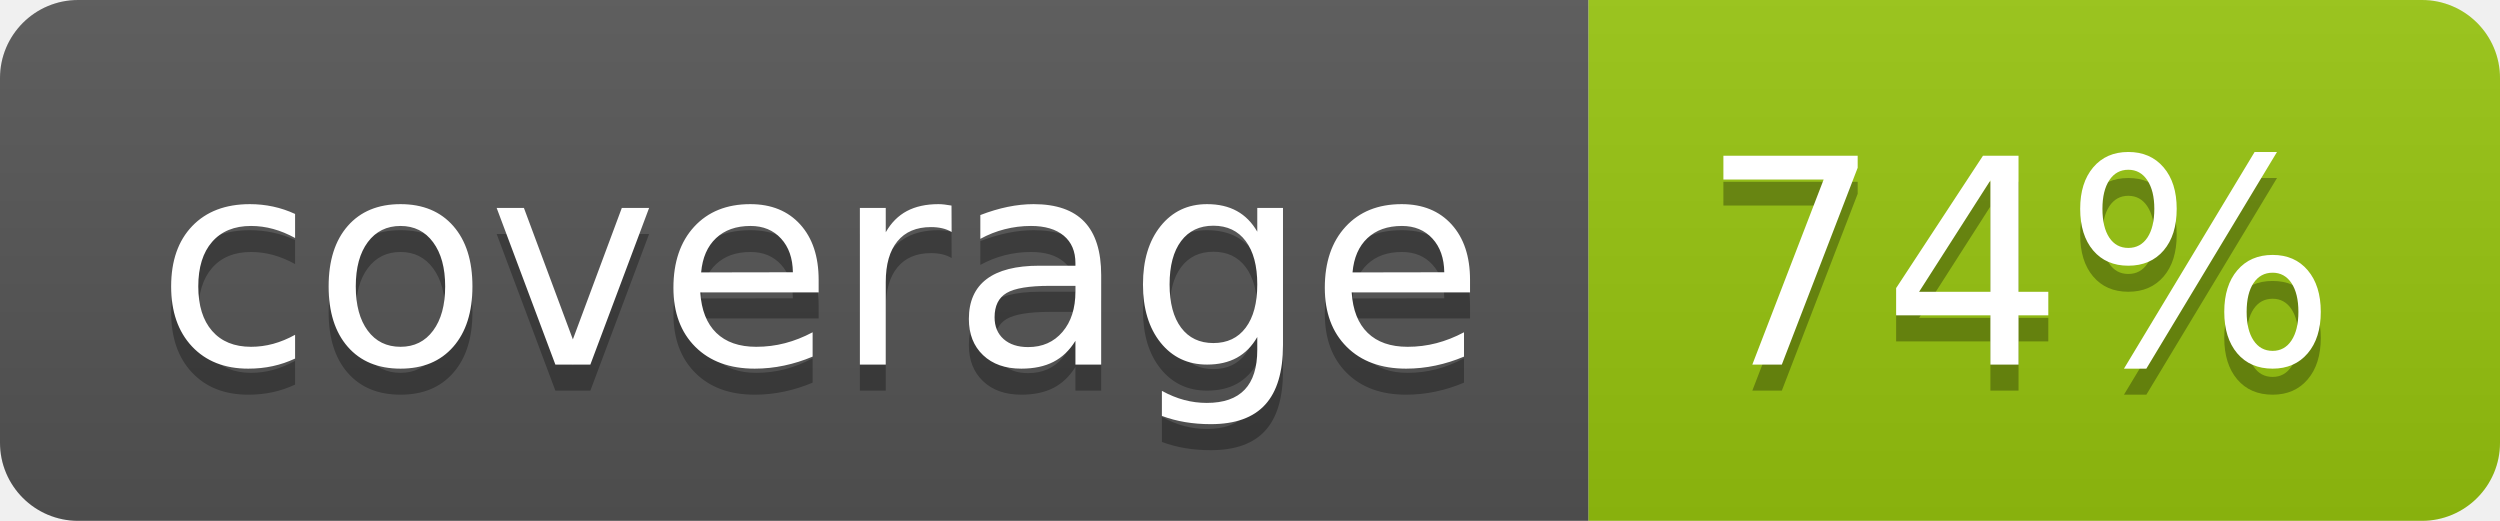
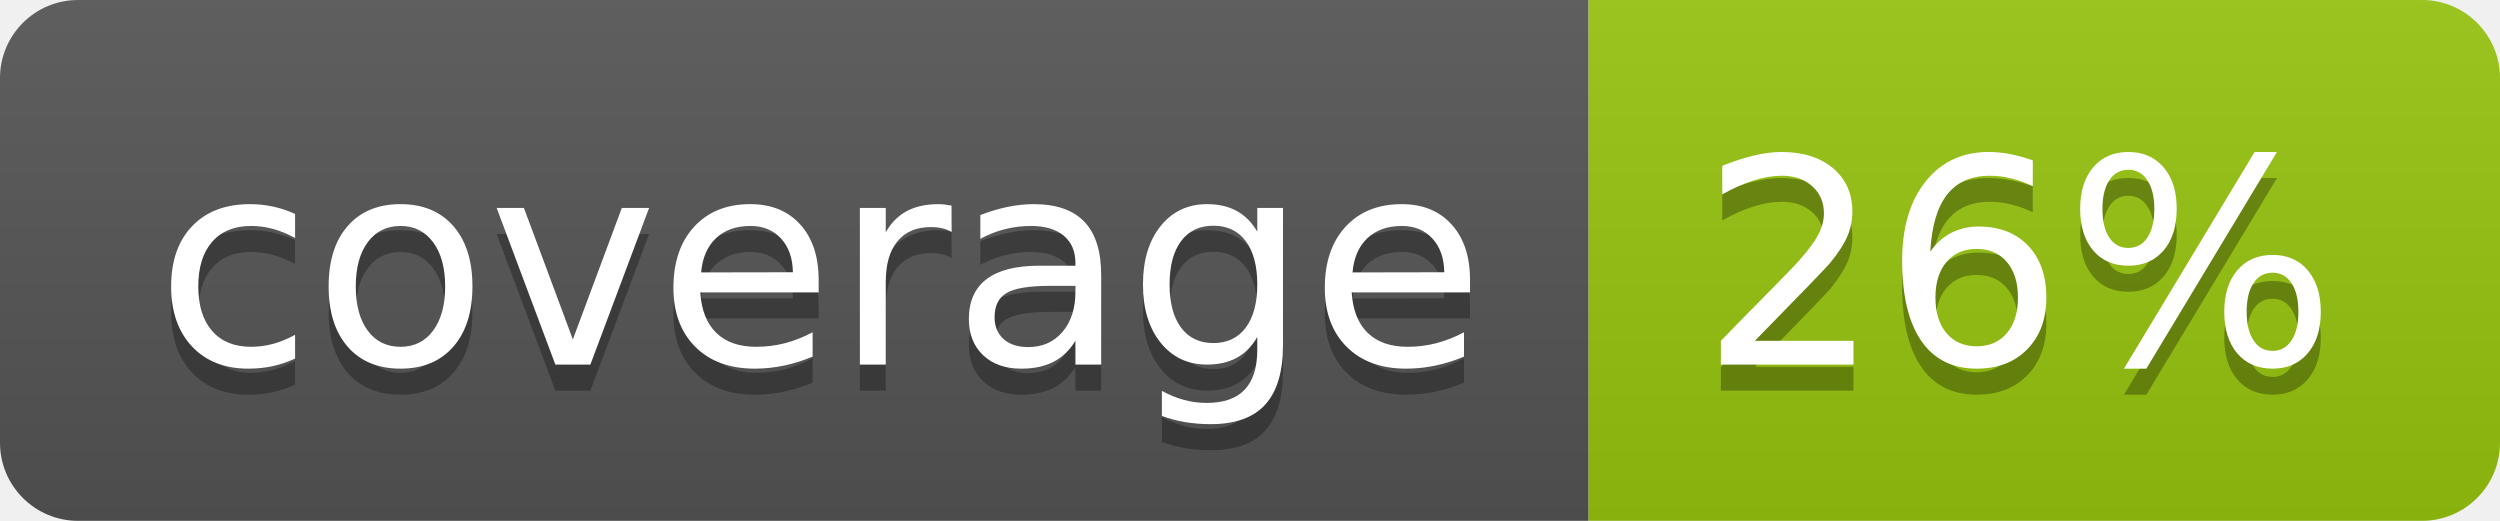
<svg xmlns="http://www.w3.org/2000/svg" width="96" height="20">
  <linearGradient id="b" x2="0" y2="100%">
    <stop offset="0" stop-color="#bbb" stop-opacity=".1" />
    <stop offset="1" stop-opacity=".1" />
  </linearGradient>
  <clipPath id="a">
    <rect width="96" height="20" rx="3" fill="#fff" />
  </clipPath>
  <g clip-path="url(#a)">
    <path fill="#555" d="M0 0h61v20H0z" />
    <path fill="#97C50F" d="M61 0h35v20H61z" />
    <path fill="url(#b)" d="M0 0h96v20H0z" />
  </g>
  <g fill="#fff" text-anchor="middle" font-family="DejaVu Sans,Verdana,Geneva,sans-serif" font-size="110">
    <text x="315" y="150" fill="#010101" fill-opacity=".3" transform="scale(.1)" textLength="510">coverage</text>
    <text x="315" y="140" transform="scale(.1)" textLength="510">coverage</text>
-     <text x="775" y="150" fill="#010101" fill-opacity=".3" transform="scale(.1)" textLength="250">74%</text>
-     <text x="775" y="140" transform="scale(.1)" textLength="250">74%</text>
+     <text x="775" y="150" fill="#010101" fill-opacity=".3" transform="scale(.1)" textLength="250">26%</text>
+     <text x="775" y="140" transform="scale(.1)" textLength="250">26%</text>
  </g>
</svg>
